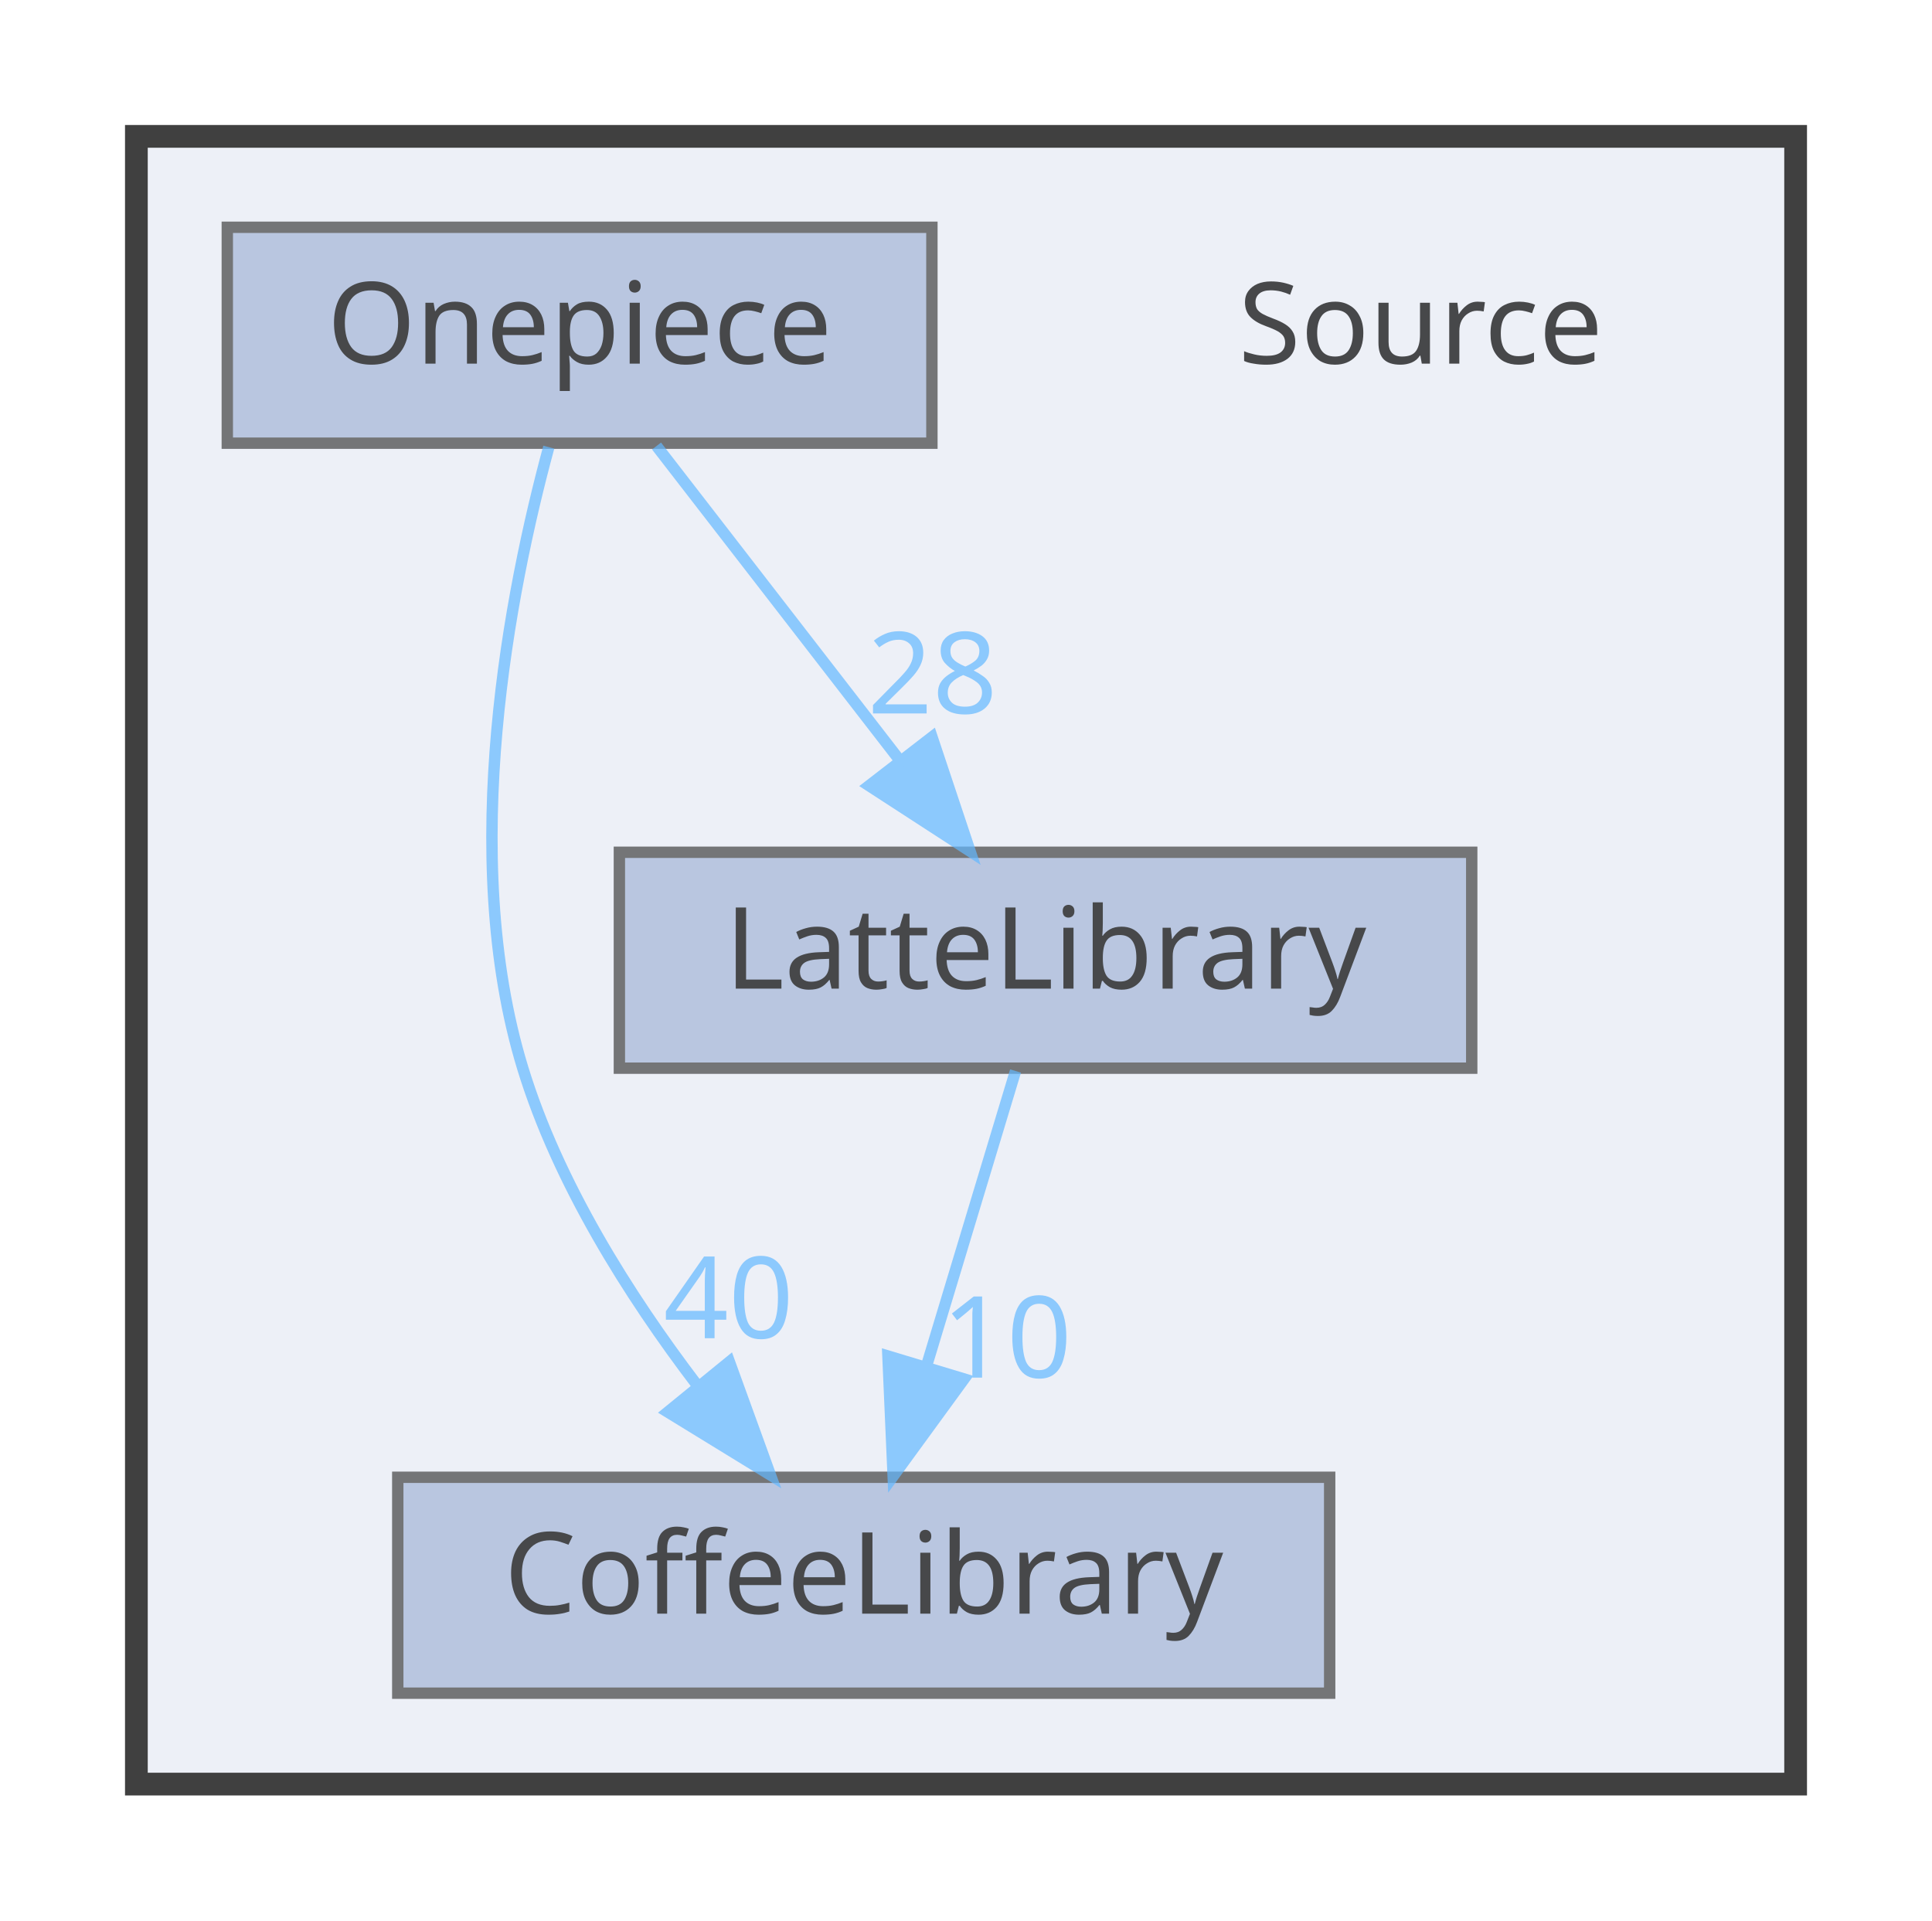
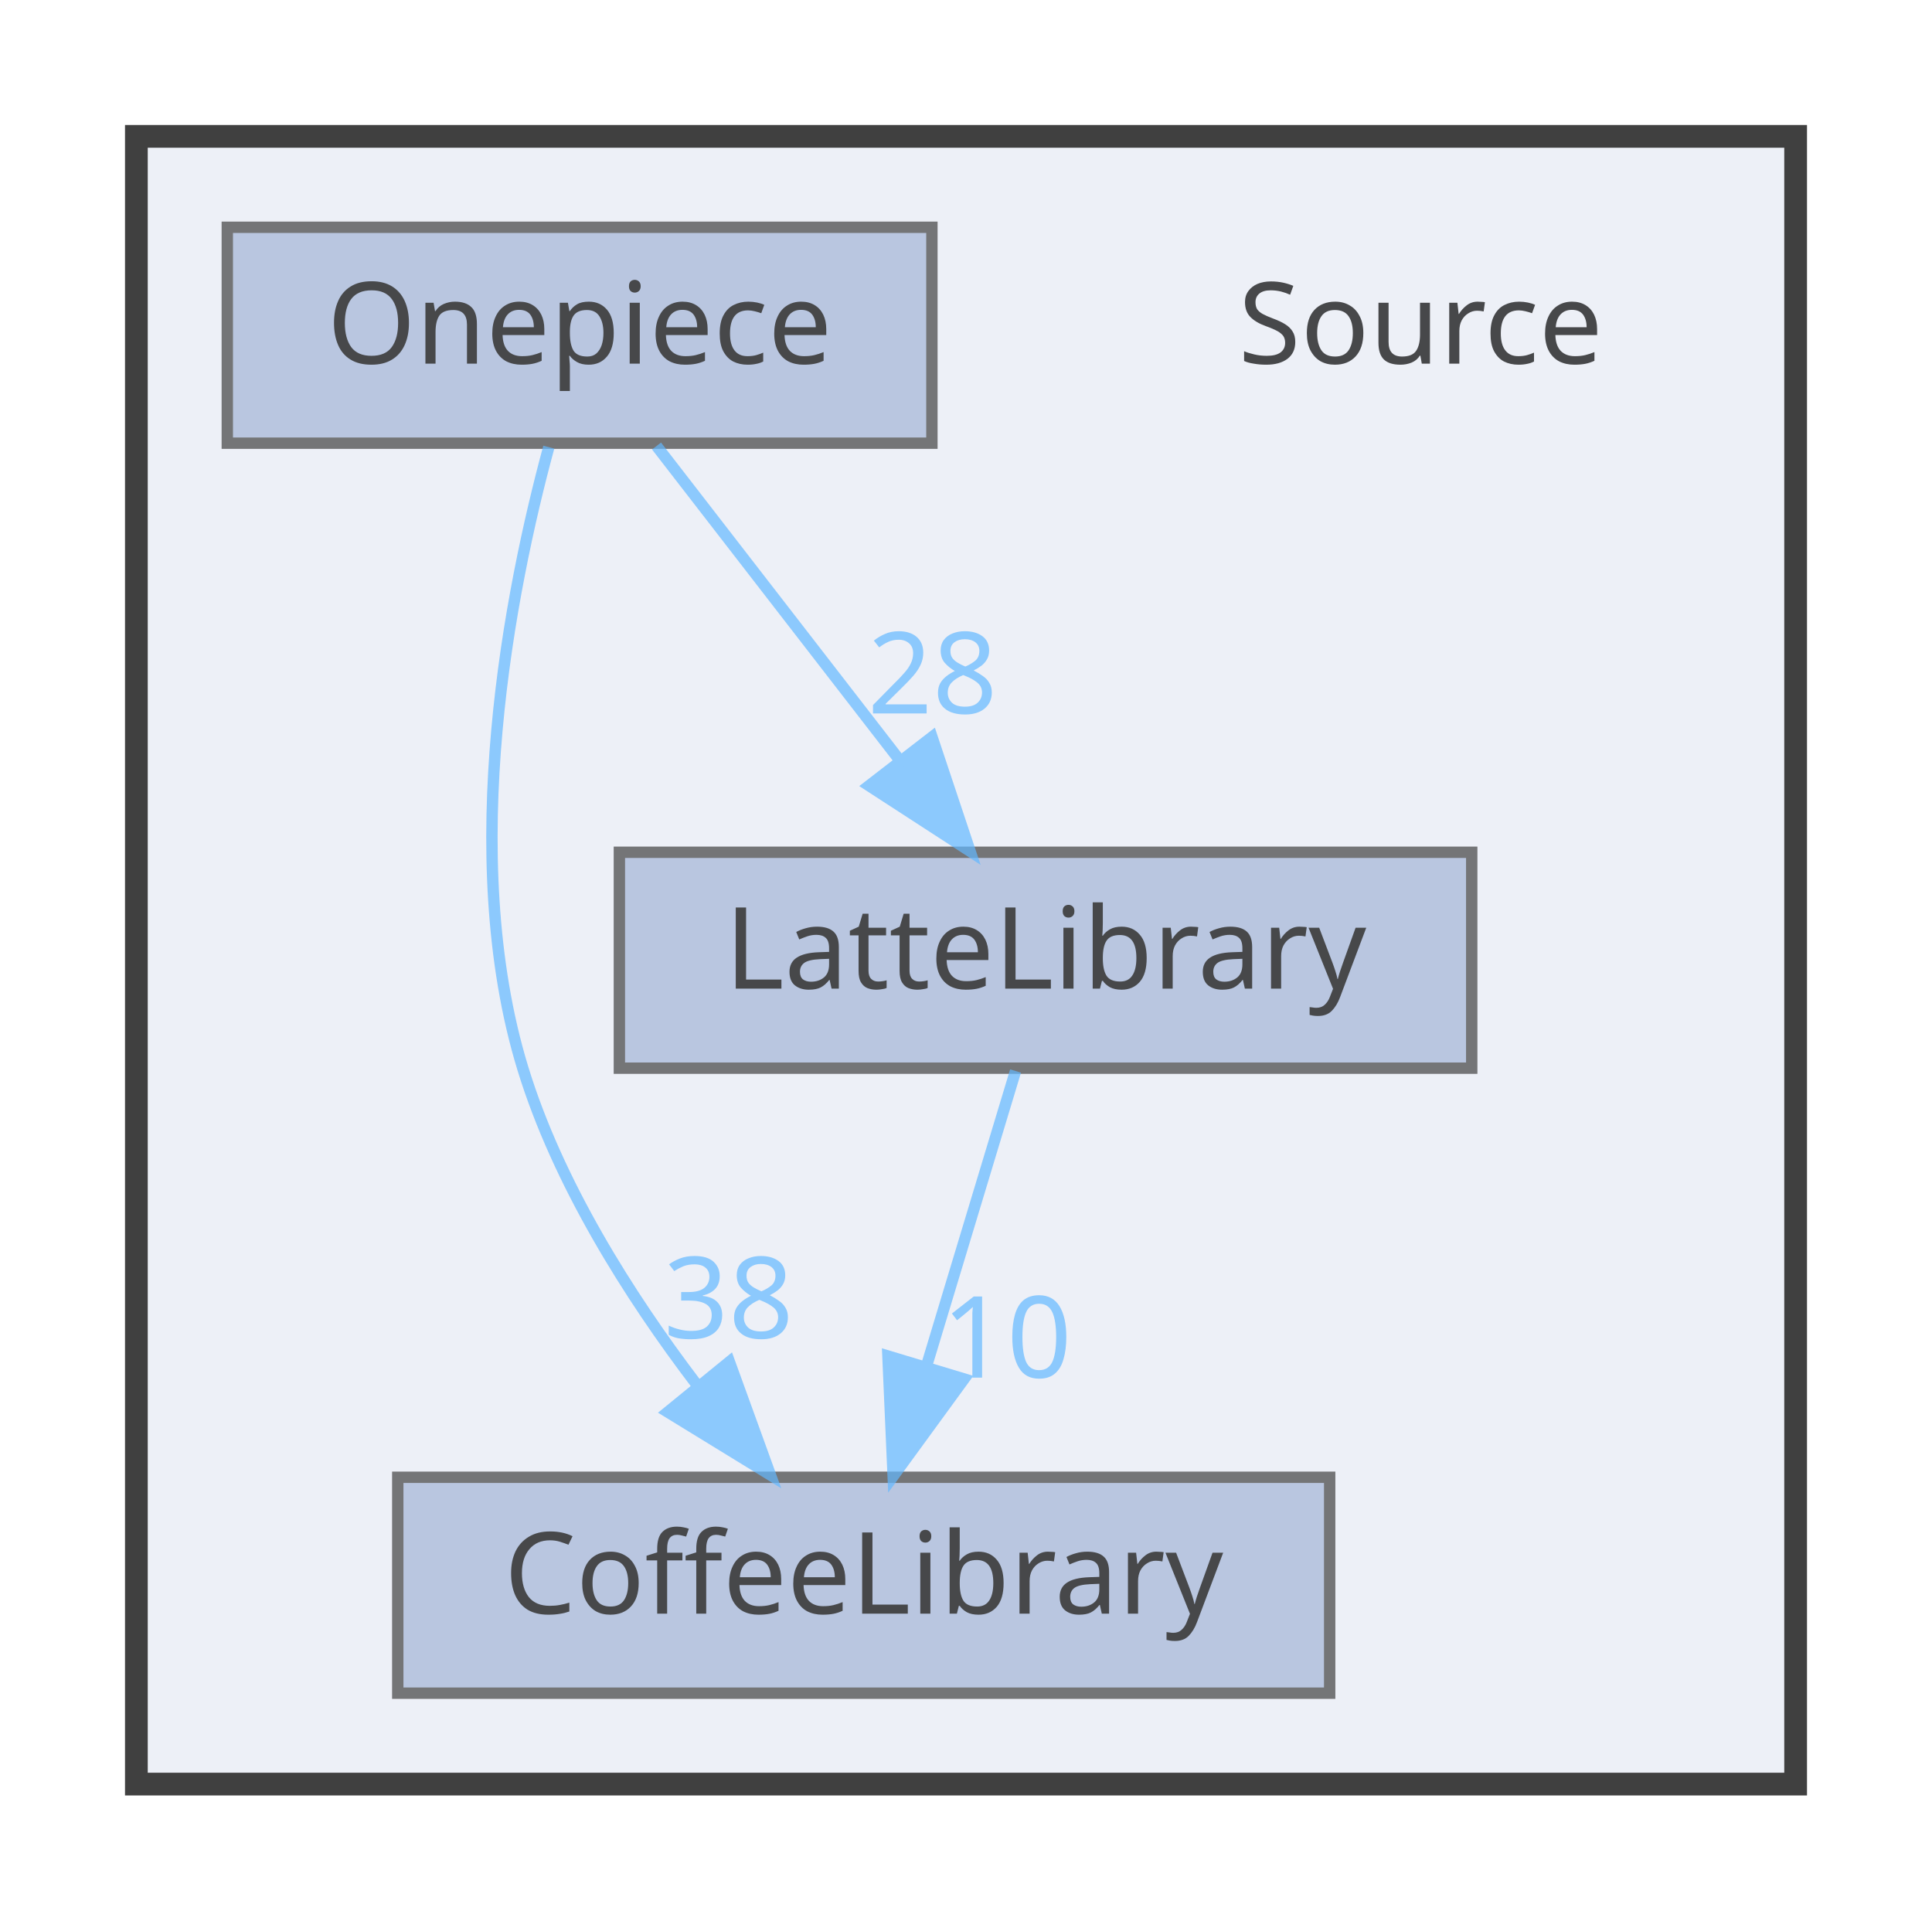
<svg xmlns="http://www.w3.org/2000/svg" xmlns:xlink="http://www.w3.org/1999/xlink" width="170pt" height="169pt" viewBox="0.00 0.00 170.00 169.00">
  <svg id="main" version="1.1" xml:space="preserve">
    <style type="text/css">
.node, .edge {opacity: 0.7;}
.node.selected, .edge.selected {opacity: 1;}
.edge:hover path { stroke: red; }
.edge:hover polygon { stroke: red; fill: red; }
</style>
    <svg id="graph" class="graph">
      <g id="graph0" class="graph" transform="scale(1 1) rotate(0) translate(4 165)">
        <g id="clust1" class="cluster">
          <g id="a_clust1">
            <a xlink:href="dir_74389ed8173ad57b461b9d623a1f3867.html" target="_top">
              <polygon fill="#edf0f7" stroke="#404040" stroke-width="2" points="8,-8 8,-153 154,-153 154,-8 8,-8" />
            </a>
          </g>
        </g>
        <g id="node1" class="node">
          <text text-anchor="middle" x="121" y="-133" font-family="Malgun Gothic" font-size="10.00">Source</text>
        </g>
        <g id="node2" class="node">
          <g id="a_node2">
            <a xlink:href="dir_2270f6753238979635db772f09123181.html" target="_top" xlink:title="CoffeeLibrary">
              <polygon fill="#a2b4d6" stroke="#404040" points="113,-35 31,-35 31,-16 113,-16 113,-35" />
              <text text-anchor="middle" x="72" y="-23" font-family="Malgun Gothic" font-size="10.00">CoffeeLibrary</text>
            </a>
          </g>
        </g>
        <g id="node3" class="node">
          <g id="a_node3">
            <a xlink:href="dir_399370037b6f5ff6b0840148d18ec8d9.html" target="_top" xlink:title="LatteLibrary">
              <polygon fill="#a2b4d6" stroke="#404040" points="125.5,-90 50.5,-90 50.5,-71 125.5,-71 125.5,-90" />
              <text text-anchor="middle" x="88" y="-78" font-family="Malgun Gothic" font-size="10.00">LatteLibrary</text>
            </a>
          </g>
        </g>
        <g id="edge1" class="edge">
          <g id="a_edge1">
            <a xlink:href="dir_000009_000003.html" target="_top">
              <path fill="none" stroke="#63b8ff" d="M85.36,-70.75C83.24,-63.72 80.19,-53.62 77.54,-44.84" />
              <polygon fill="#63b8ff" stroke="#63b8ff" points="80.83,-43.65 74.59,-35.09 74.13,-45.67 80.83,-43.65" />
            </a>
          </g>
          <g id="a_edge1-headlabel">
            <a xlink:href="dir_000009_000003.html" target="_top" xlink:title="10">
              <text text-anchor="middle" x="84.59" y="-43.77" font-family="Malgun Gothic" font-size="10.00" fill="#63b8ff">10</text>
            </a>
          </g>
        </g>
        <g id="node4" class="node">
          <g id="a_node4">
            <a xlink:href="dir_86991fbdc3ffccad5ecdd4bba46f6ea3.html" target="_top" xlink:title="Onepiece">
              <polygon fill="#a2b4d6" stroke="#404040" points="78,-145 16,-145 16,-126 78,-126 78,-145" />
              <text text-anchor="middle" x="47" y="-133" font-family="Malgun Gothic" font-size="10.00">Onepiece</text>
            </a>
          </g>
        </g>
        <g id="edge2" class="edge">
          <g id="a_edge2">
            <a xlink:href="dir_000013_000003.html" target="_top">
              <path fill="none" stroke="#63b8ff" d="M44.29,-125.65C40.91,-113.17 36.25,-89.82 42,-71 45.09,-60.9 51.32,-51.02 57.31,-43.15" />
              <polygon fill="#63b8ff" stroke="#63b8ff" points="60.18,-45.16 63.79,-35.2 54.76,-40.74 60.18,-45.16" />
            </a>
          </g>
          <g id="a_edge2-headlabel">
-             <a xlink:href="dir_000013_000003.html" target="_top" xlink:title="40">
-               <text text-anchor="middle" x="60.11" y="-47.24" font-family="Malgun Gothic" font-size="10.00" fill="#63b8ff">40</text>
+             <a xlink:href="dir_000013_000003.html" target="_top" xlink:title="38">
+               <text text-anchor="middle" x="60.11" y="-47.24" font-family="Malgun Gothic" font-size="10.00" fill="#63b8ff">38</text>
            </a>
          </g>
        </g>
        <g id="edge3" class="edge">
          <g id="a_edge3">
            <a xlink:href="dir_000013_000009.html" target="_top">
              <path fill="none" stroke="#63b8ff" d="M53.77,-125.75C59.56,-118.26 68.06,-107.28 75.14,-98.13" />
              <polygon fill="#63b8ff" stroke="#63b8ff" points="78.01,-100.14 81.36,-90.09 72.47,-95.86 78.01,-100.14" />
            </a>
          </g>
          <g id="a_edge3-headlabel">
            <a xlink:href="dir_000013_000009.html" target="_top" xlink:title="28">
              <text text-anchor="middle" x="78.05" y="-102.22" font-family="Malgun Gothic" font-size="10.00" fill="#63b8ff">28</text>
            </a>
          </g>
        </g>
      </g>
    </svg>
  </svg>
  <style type="text/css">

[data-mouse-over-selected='false'] { opacity: 0.7; }
[data-mouse-over-selected='true']  { opacity: 1.0; }

</style>
</svg>
